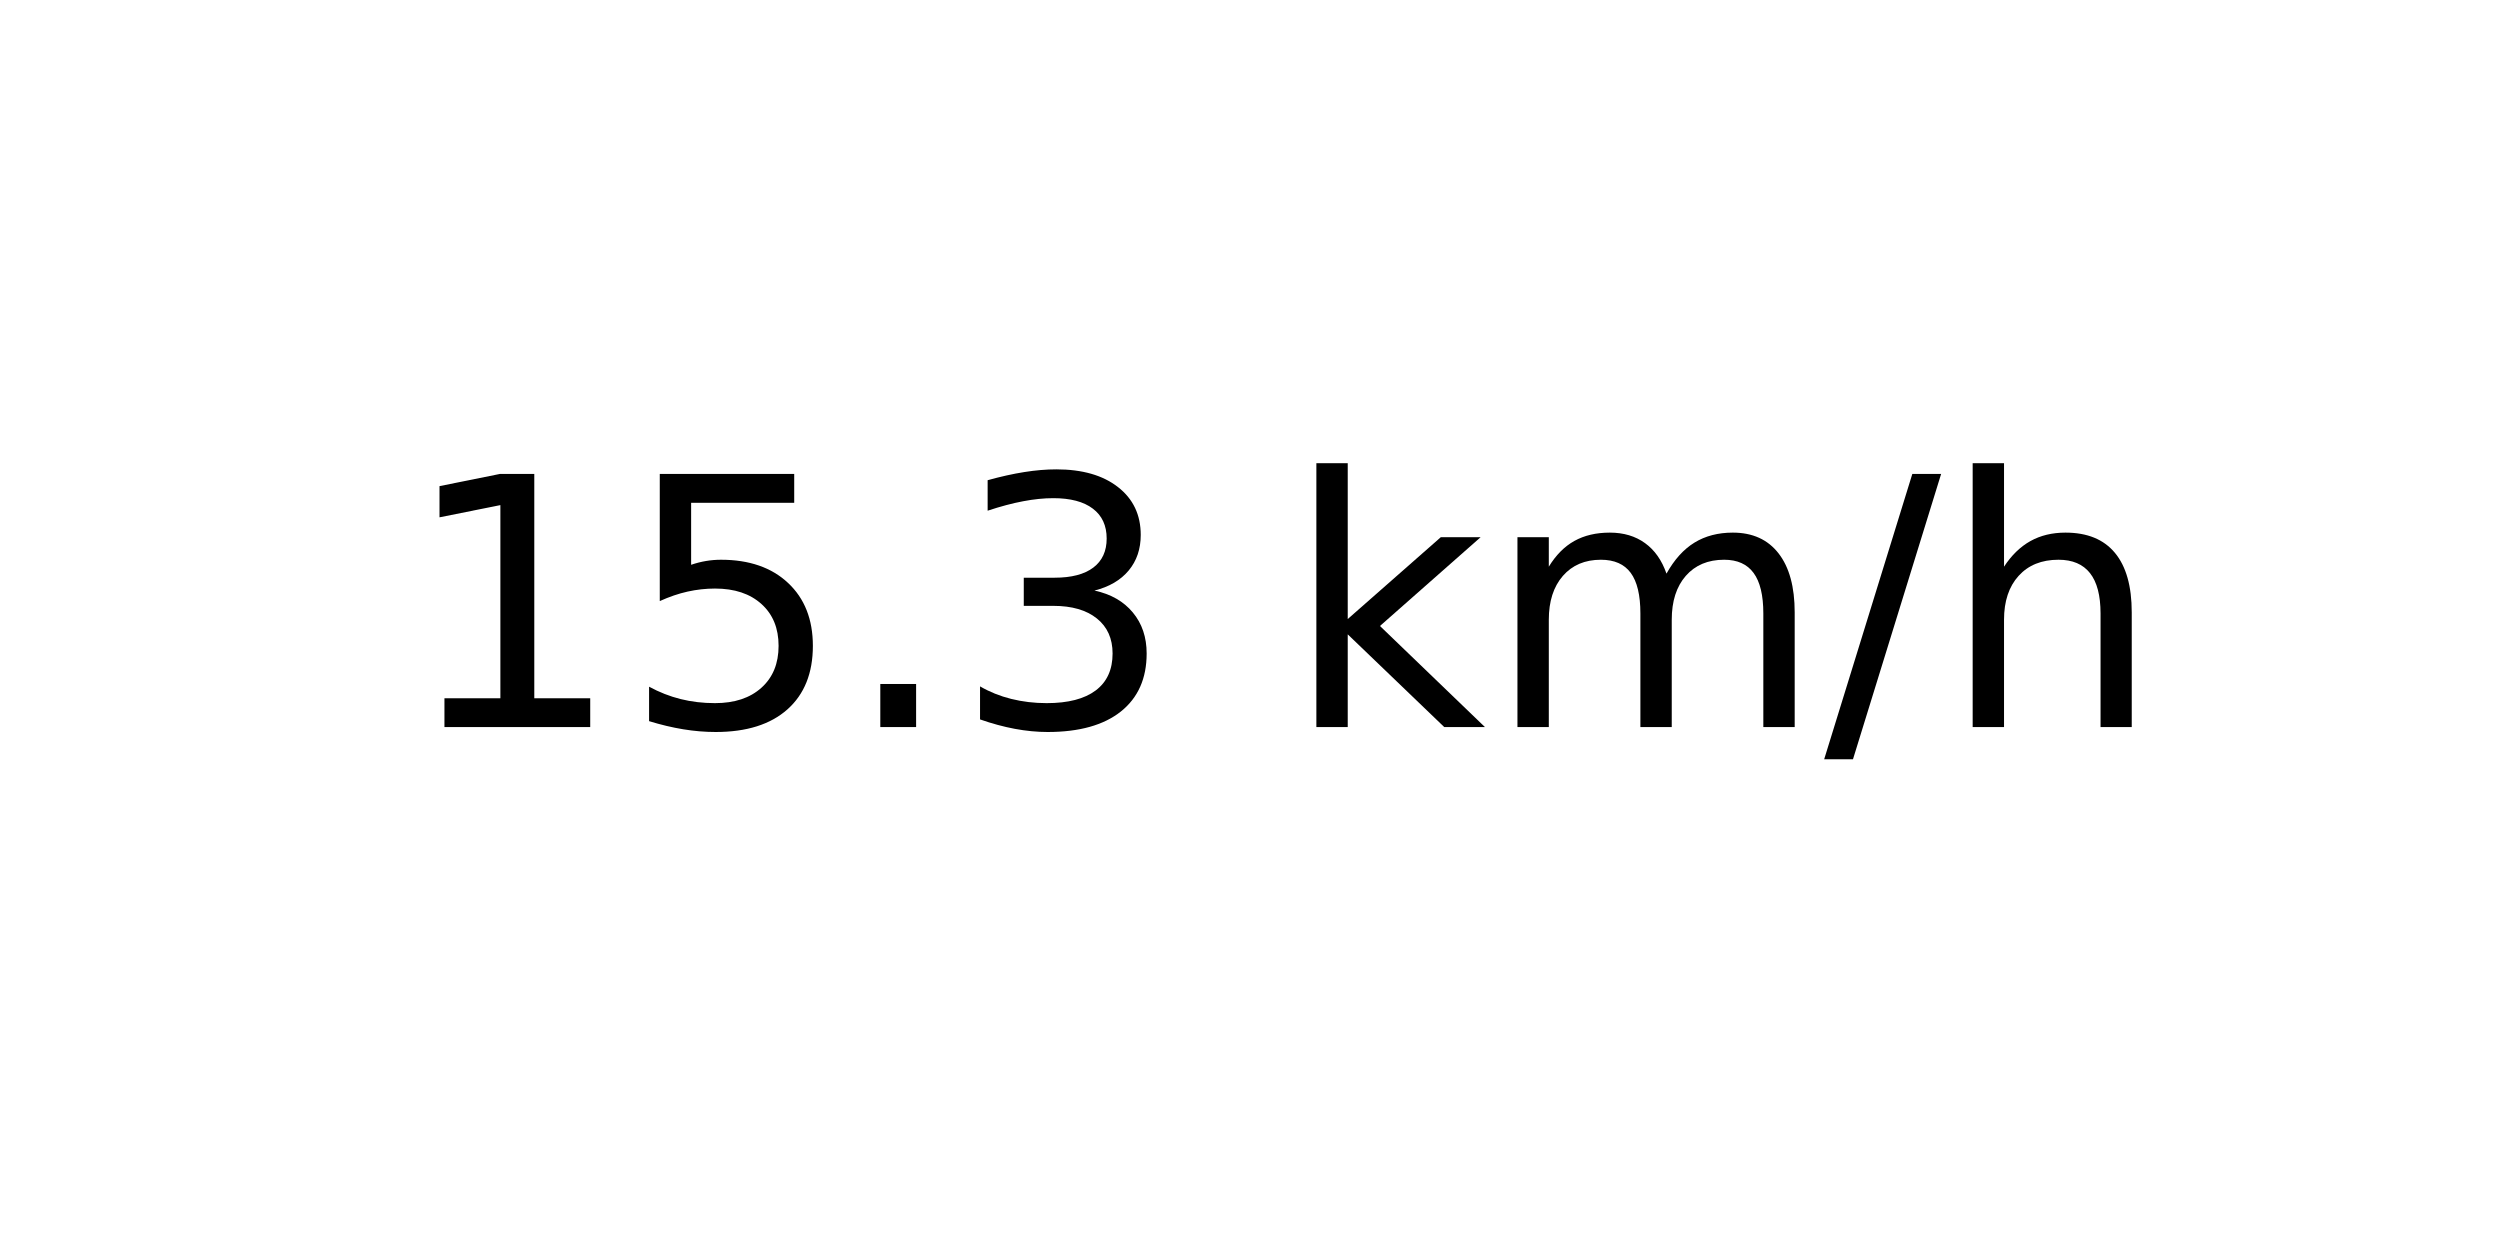
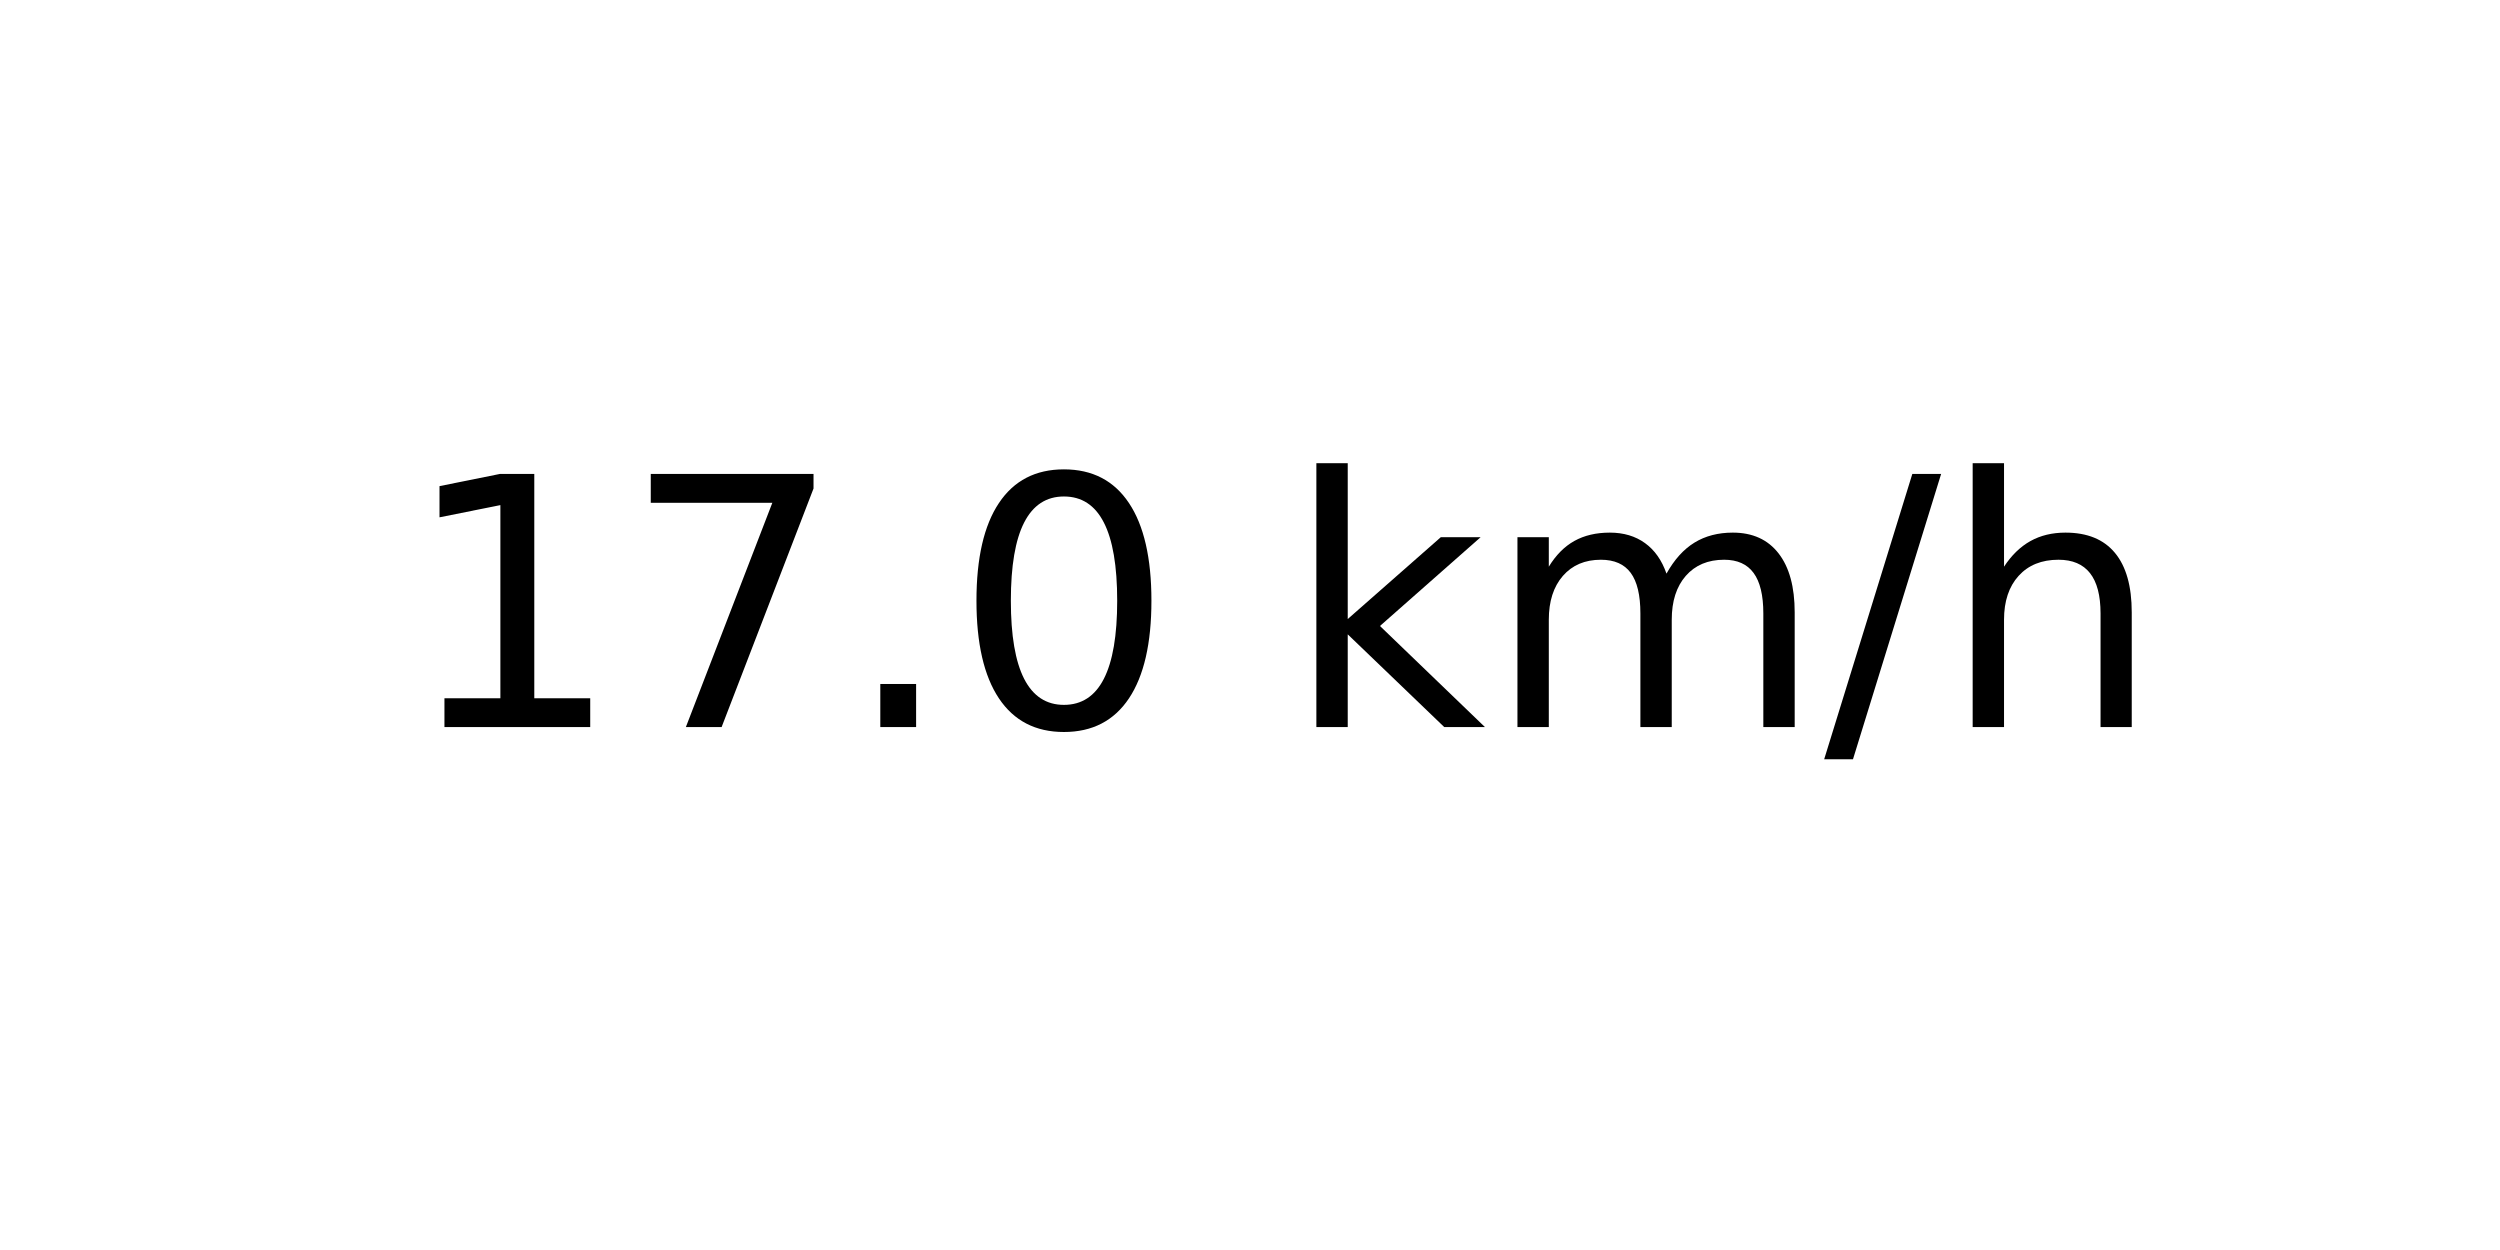
<svg xmlns="http://www.w3.org/2000/svg" xmlns:xlink="http://www.w3.org/1999/xlink" width="72pt" height="36pt" viewBox="0 0 72 36" version="1.1">
  <defs>
    <style type="text/css">*{stroke-linejoin: round; stroke-linecap: butt}</style>
  </defs>
  <g id="figure_1">
    <g id="axes_1">
      <g id="text_1">
        <g transform="translate(11.55937 20.93937) scale(0.1 -0.1)">
          <defs>
            <path id="DejaVuSans-31" d="M 794 531  L 1825 531  L 1825 4091  L 703 3866  L 703 4441  L 1819 4666  L 2450 4666  L 2450 531  L 3481 531  L 3481 0  L 794 0  L 794 531  z " transform="scale(0.015625)" />
-             <path id="DejaVuSans-35" d="M 691 4666  L 3169 4666  L 3169 4134  L 1269 4134  L 1269 2991  Q 1406 3038 1543 3061  Q 1681 3084 1819 3084  Q 2600 3084 3056 2656  Q 3513 2228 3513 1497  Q 3513 744 3044 326  Q 2575 -91 1722 -91  Q 1428 -91 1123 -41  Q 819 9 494 109  L 494 744  Q 775 591 1075 516  Q 1375 441 1709 441  Q 2250 441 2565 725  Q 2881 1009 2881 1497  Q 2881 1984 2565 2268  Q 2250 2553 1709 2553  Q 1456 2553 1204 2497  Q 953 2441 691 2322  L 691 4666  z " transform="scale(0.015625)" />
+             <path id="DejaVuSans-37" d="M 525 4666  L 3525 4666  L 3525 4397  L 1831 0  L 1172 0  L 2766 4134  L 525 4134  L 525 4666  z " transform="scale(0.015625)" />
            <path id="DejaVuSans-2e" d="M 684 794  L 1344 794  L 1344 0  L 684 0  L 684 794  z " transform="scale(0.015625)" />
-             <path id="DejaVuSans-33" d="M 2597 2516  Q 3050 2419 3304 2112  Q 3559 1806 3559 1356  Q 3559 666 3084 287  Q 2609 -91 1734 -91  Q 1441 -91 1130 -33  Q 819 25 488 141  L 488 750  Q 750 597 1062 519  Q 1375 441 1716 441  Q 2309 441 2620 675  Q 2931 909 2931 1356  Q 2931 1769 2642 2001  Q 2353 2234 1838 2234  L 1294 2234  L 1294 2753  L 1863 2753  Q 2328 2753 2575 2939  Q 2822 3125 2822 3475  Q 2822 3834 2567 4026  Q 2313 4219 1838 4219  Q 1578 4219 1281 4162  Q 984 4106 628 3988  L 628 4550  Q 988 4650 1302 4700  Q 1616 4750 1894 4750  Q 2613 4750 3031 4423  Q 3450 4097 3450 3541  Q 3450 3153 3228 2886  Q 3006 2619 2597 2516  z " transform="scale(0.015625)" />
+             <path id="DejaVuSans-30" d="M 2034 4250  Q 1547 4250 1301 3770  Q 1056 3291 1056 2328  Q 1056 1369 1301 889  Q 1547 409 2034 409  Q 2525 409 2770 889  Q 3016 1369 3016 2328  Q 3016 3291 2770 3770  Q 2525 4250 2034 4250  z M 2034 4750  Q 2819 4750 3233 4129  Q 3647 3509 3647 2328  Q 3647 1150 3233 529  Q 2819 -91 2034 -91  Q 1250 -91 836 529  Q 422 1150 422 2328  Q 422 3509 836 4129  Q 1250 4750 2034 4750  z " transform="scale(0.015625)" />
            <path id="DejaVuSans-20" transform="scale(0.015625)" />
            <path id="DejaVuSans-6b" d="M 581 4863  L 1159 4863  L 1159 1991  L 2875 3500  L 3609 3500  L 1753 1863  L 3688 0  L 2938 0  L 1159 1709  L 1159 0  L 581 0  L 581 4863  z " transform="scale(0.015625)" />
            <path id="DejaVuSans-6d" d="M 3328 2828  Q 3544 3216 3844 3400  Q 4144 3584 4550 3584  Q 5097 3584 5394 3201  Q 5691 2819 5691 2113  L 5691 0  L 5113 0  L 5113 2094  Q 5113 2597 4934 2840  Q 4756 3084 4391 3084  Q 3944 3084 3684 2787  Q 3425 2491 3425 1978  L 3425 0  L 2847 0  L 2847 2094  Q 2847 2600 2669 2842  Q 2491 3084 2119 3084  Q 1678 3084 1418 2786  Q 1159 2488 1159 1978  L 1159 0  L 581 0  L 581 3500  L 1159 3500  L 1159 2956  Q 1356 3278 1631 3431  Q 1906 3584 2284 3584  Q 2666 3584 2933 3390  Q 3200 3197 3328 2828  z " transform="scale(0.015625)" />
            <path id="DejaVuSans-2f" d="M 1625 4666  L 2156 4666  L 531 -594  L 0 -594  L 1625 4666  z " transform="scale(0.015625)" />
            <path id="DejaVuSans-68" d="M 3513 2113  L 3513 0  L 2938 0  L 2938 2094  Q 2938 2591 2744 2837  Q 2550 3084 2163 3084  Q 1697 3084 1428 2787  Q 1159 2491 1159 1978  L 1159 0  L 581 0  L 581 4863  L 1159 4863  L 1159 2956  Q 1366 3272 1645 3428  Q 1925 3584 2291 3584  Q 2894 3584 3203 3211  Q 3513 2838 3513 2113  z " transform="scale(0.015625)" />
          </defs>
          <use xlink:href="#DejaVuSans-31" />
-           <use xlink:href="#DejaVuSans-35" x="63.623" />
+           <use xlink:href="#DejaVuSans-37" x="63.623" />
          <use xlink:href="#DejaVuSans-2e" x="127.246" />
-           <use xlink:href="#DejaVuSans-33" x="159.033" />
+           <use xlink:href="#DejaVuSans-30" x="159.033" />
          <use xlink:href="#DejaVuSans-20" x="222.656" />
          <use xlink:href="#DejaVuSans-6b" x="254.443" />
          <use xlink:href="#DejaVuSans-6d" x="312.354" />
          <use xlink:href="#DejaVuSans-2f" x="409.766" />
          <use xlink:href="#DejaVuSans-68" x="443.457" />
        </g>
      </g>
    </g>
  </g>
</svg>
